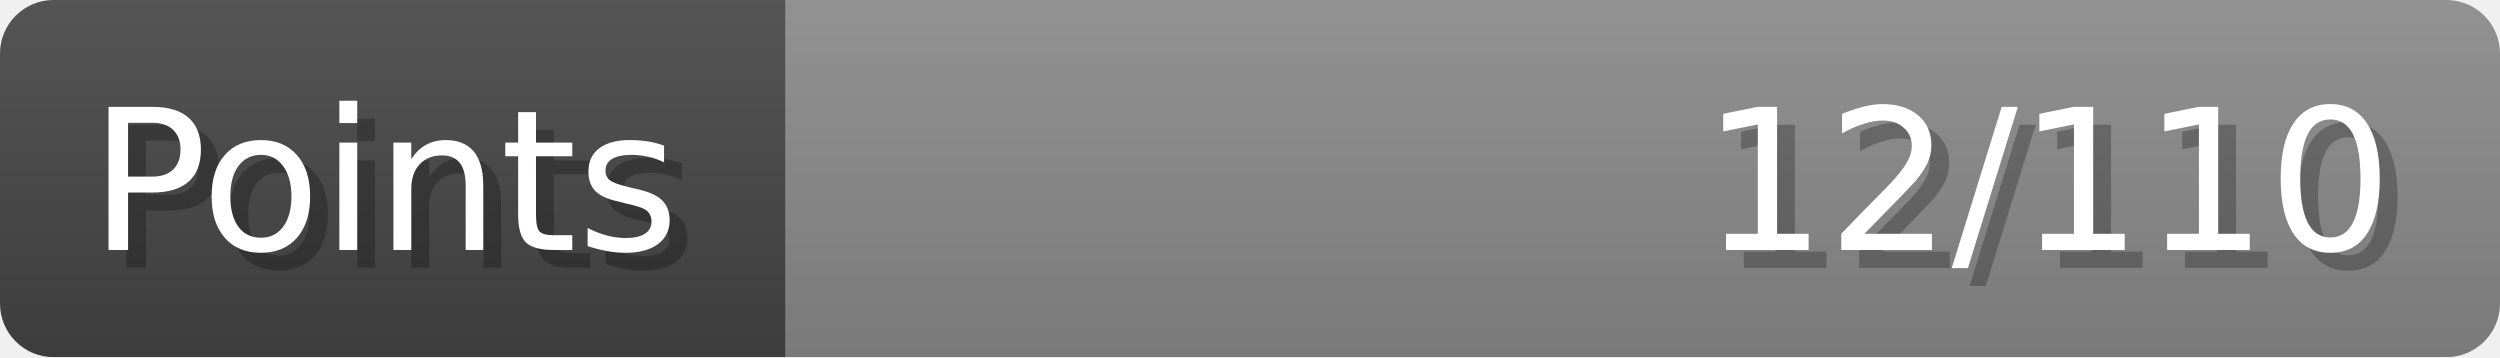
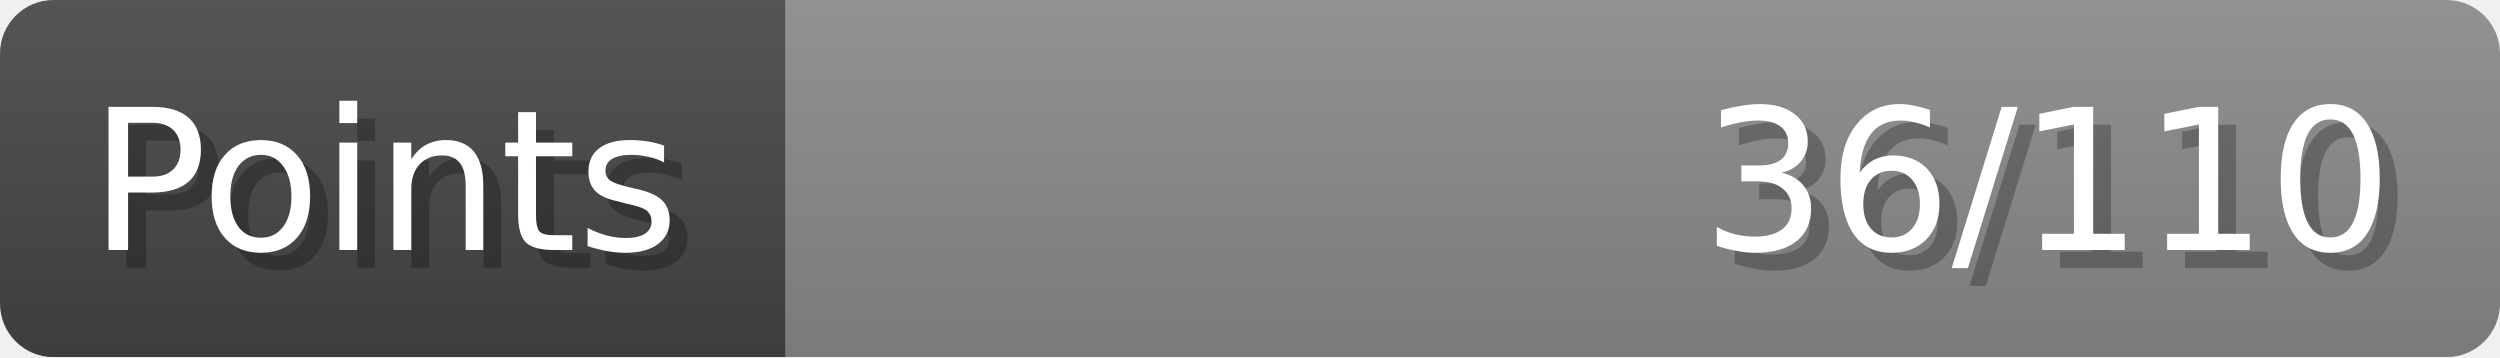
- <svg xmlns="http://www.w3.org/2000/svg" width="140px" height="20px" role="img" aria-label="Points: 12/110">
+ <svg xmlns="http://www.w3.org/2000/svg" width="140px" height="20px" role="img" aria-label="Points: 36/110">
  <linearGradient id="a" x2="0" y2="100%">
    <stop offset="0" stop-opacity=".1" stop-color="#EEE" />
    <stop offset="1" stop-opacity=".1" />
  </linearGradient>
  <mask id="m">
    <rect width="100%" height="100%" rx="3" fill="#FFF" />
  </mask>
  <g mask="url(#m)">
    <rect x="0" y="0" width="44" height="20" fill="#444" />
    <svg x="44" y="0" width="96" height="20">
      <rect width="100%" height="100%" fill="#888888" />
      <rect width="0%" height="100%" fill="#33CC11" transform="">
-         <animate attributeName="width" begin="0.5s" dur="600ms" from="0%" to="10%" repeatCount="1" fill="freeze" calcMode="spline" keyTimes="0; 1" keySplines="0.3, 0.61, 0.355, 1" />
+         <animate attributeName="width" begin="0.5s" dur="600ms" from="0%" to="32%" repeatCount="1" fill="freeze" calcMode="spline" keyTimes="0; 1" keySplines="0.3, 0.61, 0.355, 1" />
      </rect>
    </svg>
    <rect width="140" height="20" fill="url(#a)" />
  </g>
  <g aria-hidden="true" font-size="11" font-family="Verdana, DejaVu Sans, sans-serif" fill="#FFFFFF">
    <text x="6" y="15" fill="#000" opacity="0.25">Points</text>
    <text x="5" y="14">Points</text>
-     <text x="135" y="15" fill="#000" opacity="0.25" text-anchor="end">12/110</text>
-     <text x="134" y="14" text-anchor="end">12/110</text>
+     <text x="135" y="15" fill="#000" opacity="0.25" text-anchor="end">36/110</text>
+     <text x="134" y="14" text-anchor="end">36/110</text>
  </g>
</svg>
